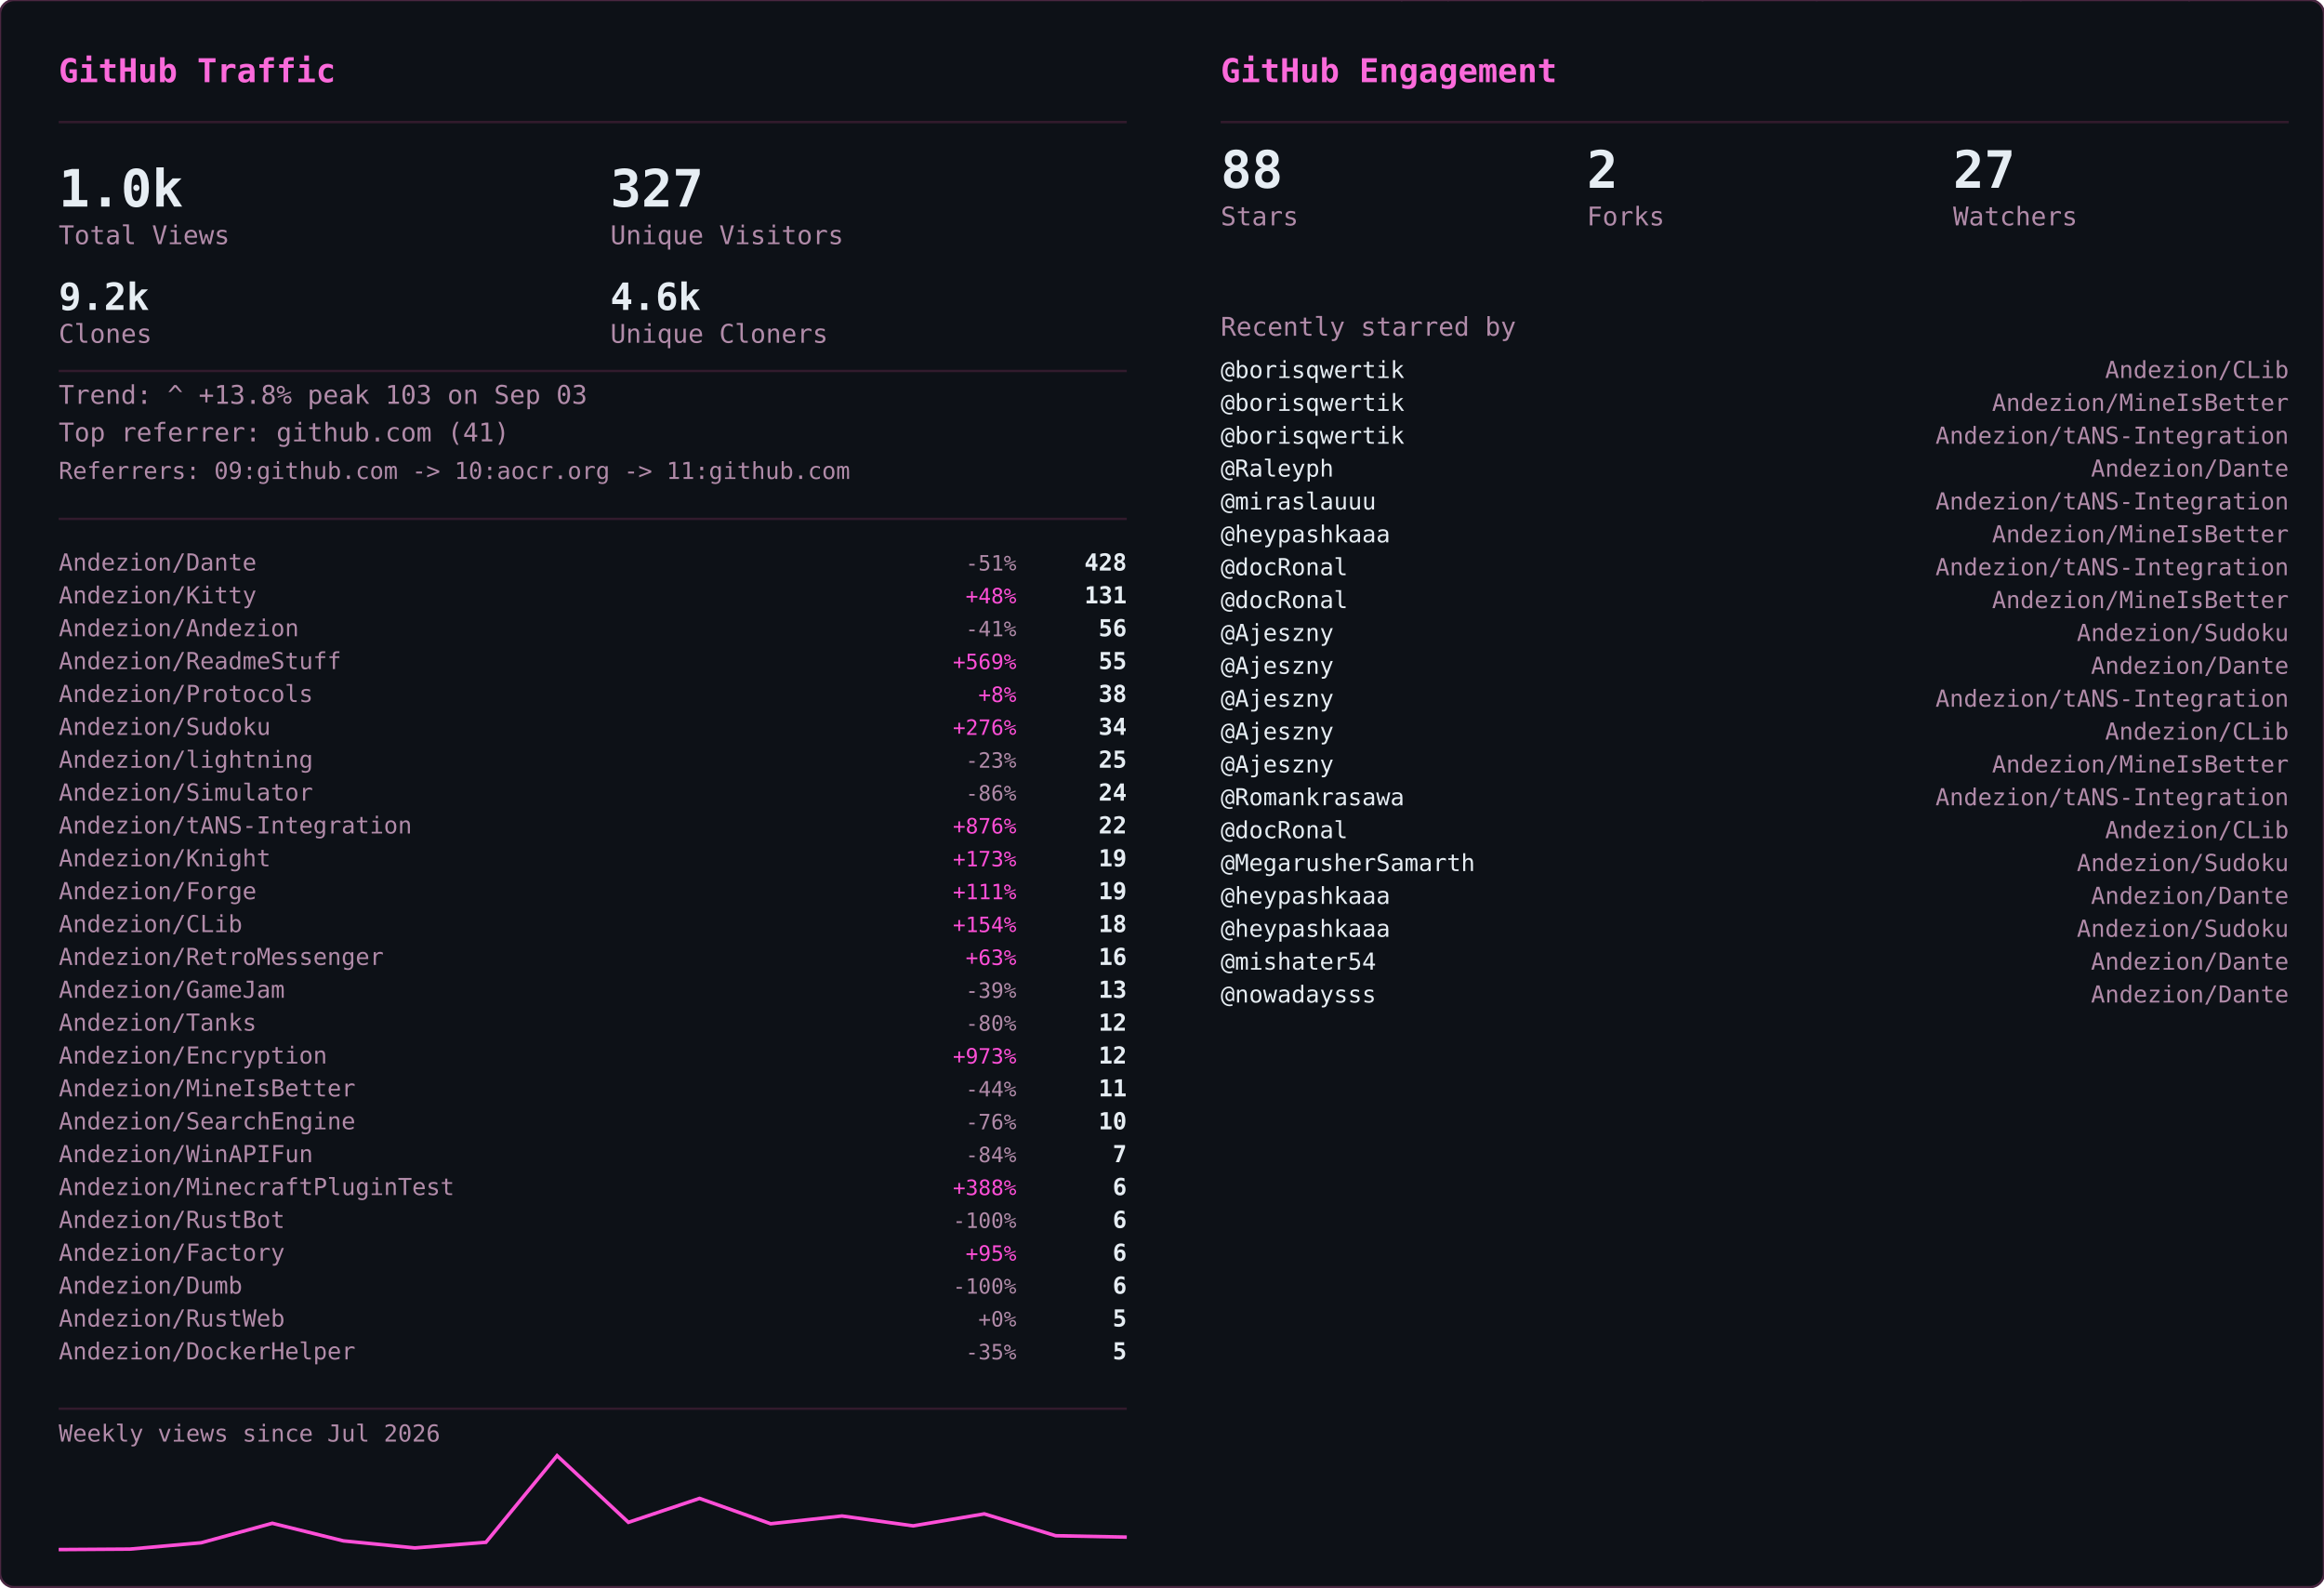
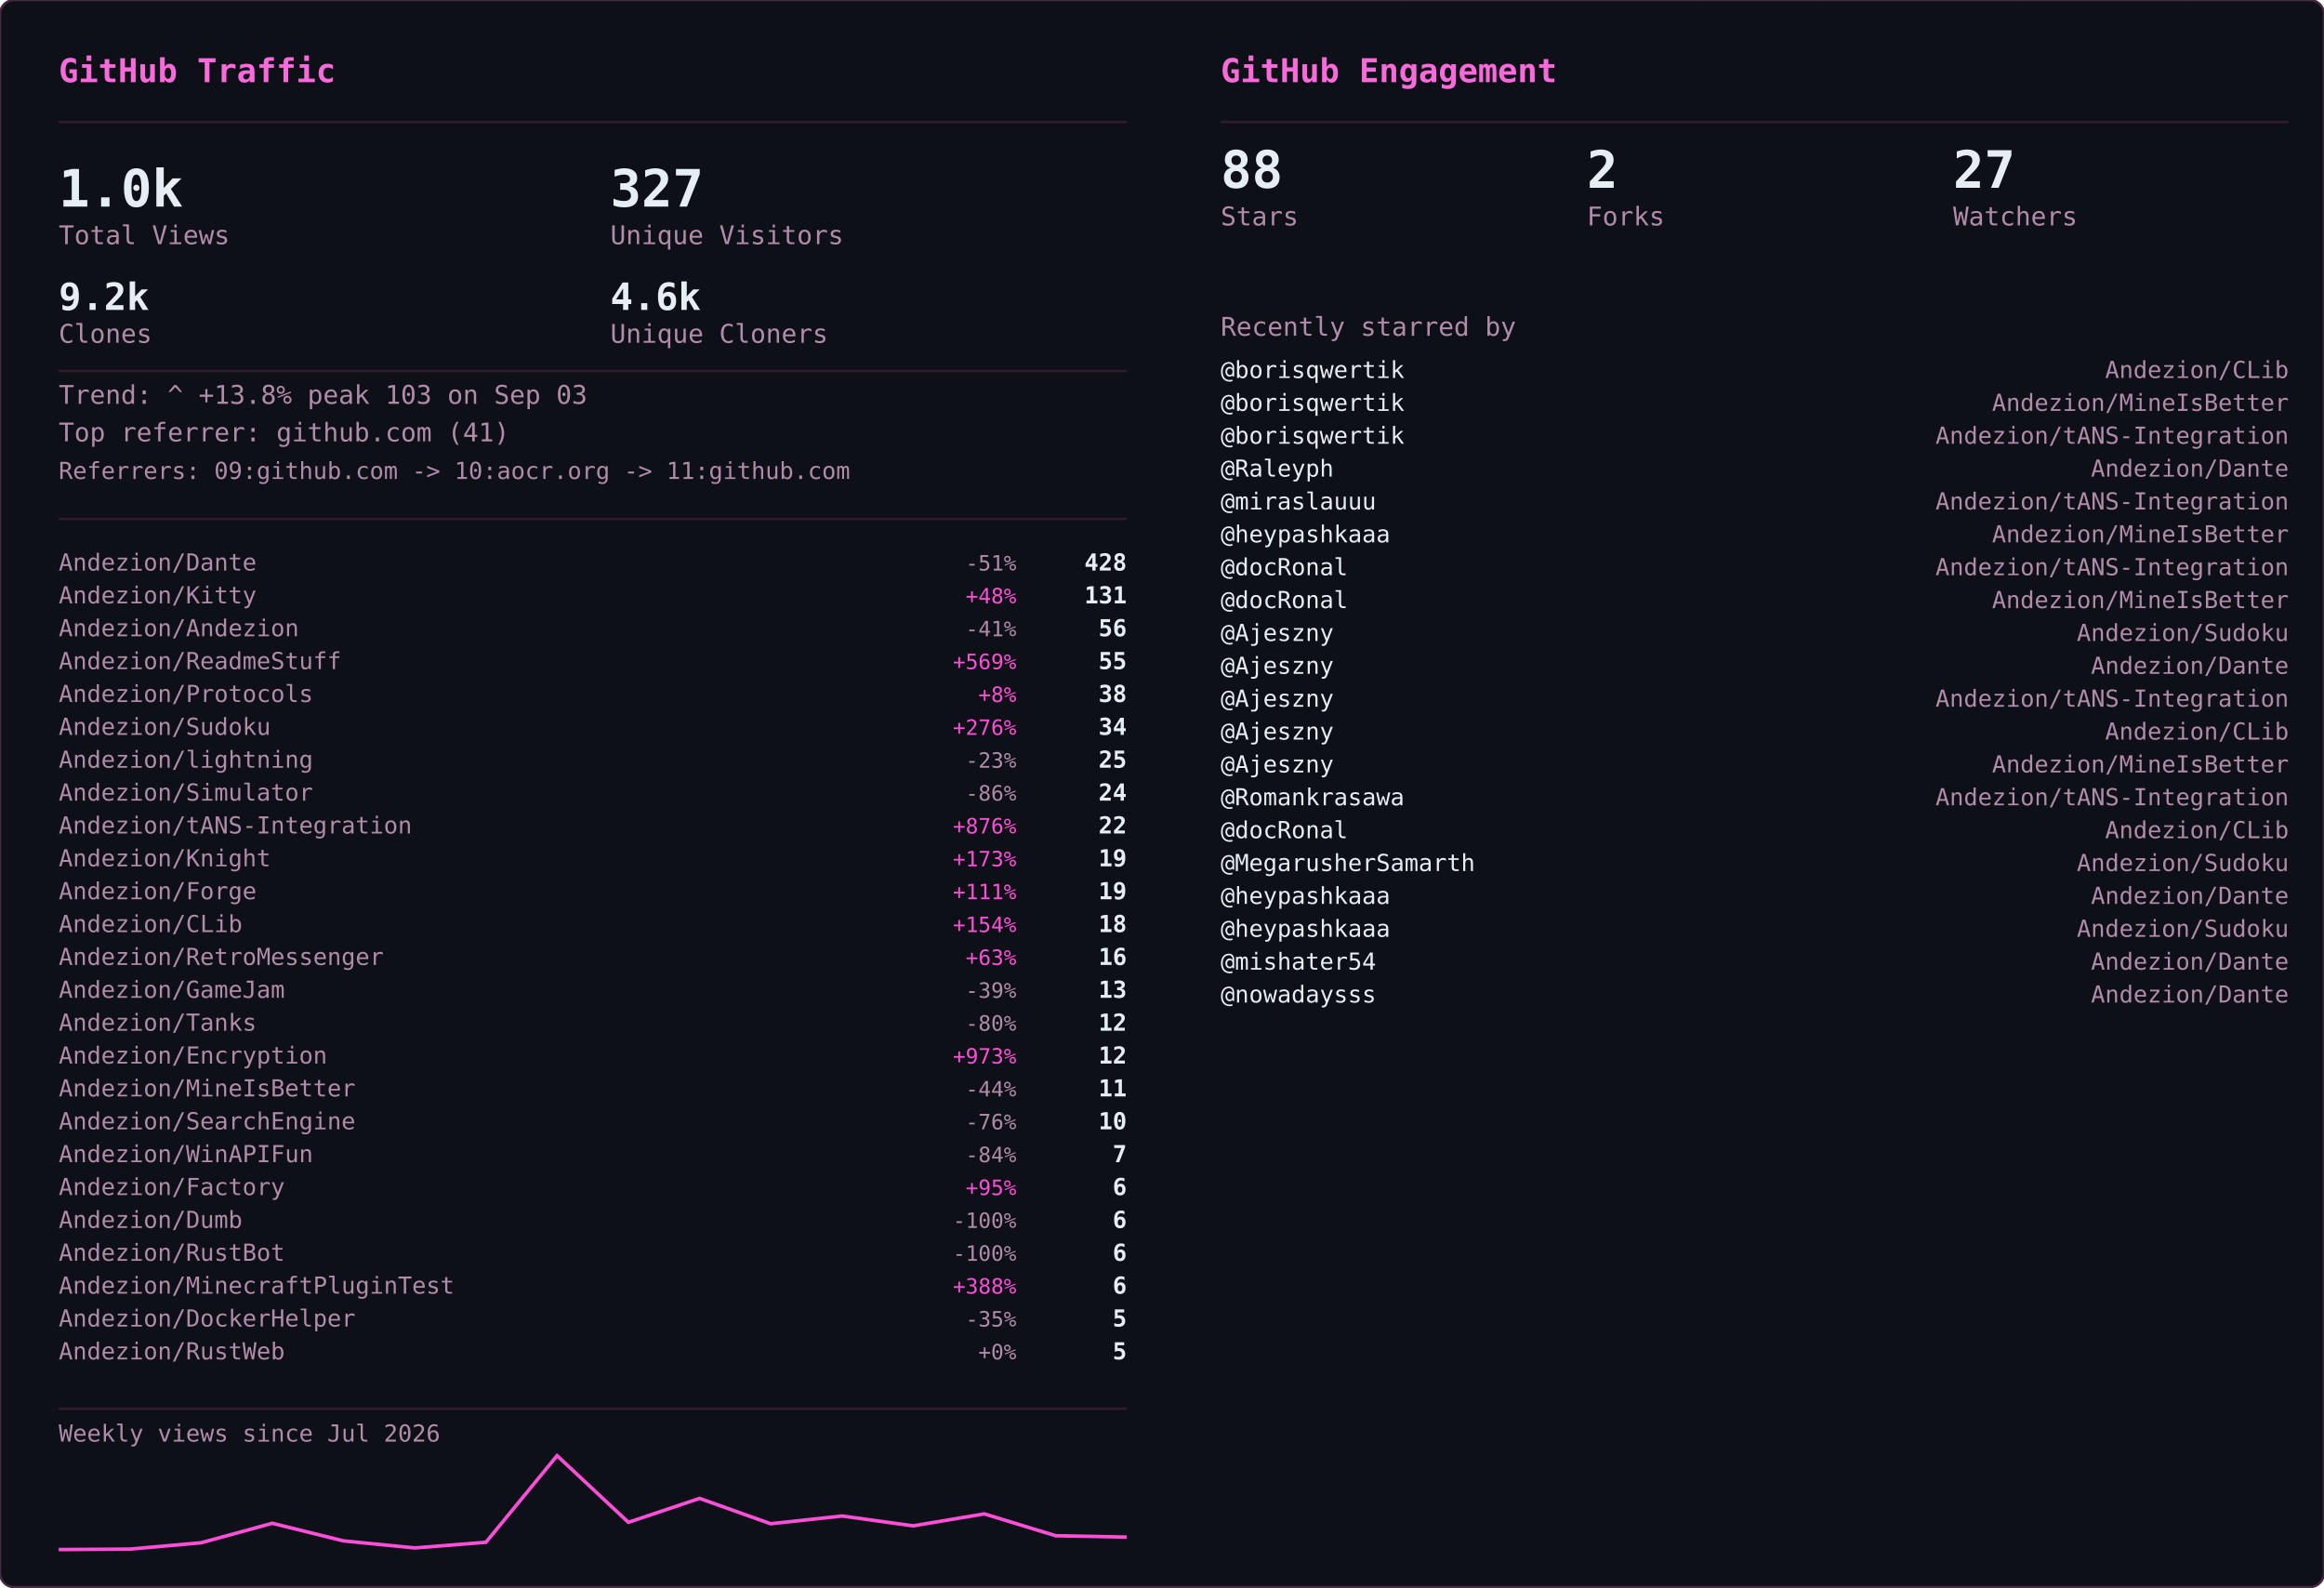
<svg xmlns="http://www.w3.org/2000/svg" width="990" height="676" viewBox="0 0 990 676">
  <defs>
    <clipPath id="row-clip">
      <rect width="990" height="676" rx="6" />
    </clipPath>
  </defs>
  <rect width="990" height="676" rx="6" fill="#0d1117" />
  <g clip-path="url(#row-clip)">
    <g transform="translate(0,0)">
      <g opacity="0.22" font-family="monospace" font-size="12">
        <style>@keyframes gvs3s0{from{transform:translateY(-46px)}to{transform:translateY(690px)}}@keyframes gvs4s0{from{transform:translateY(-60px)}to{transform:translateY(690px)}}@keyframes gvs5s0{from{transform:translateY(-74px)}to{transform:translateY(690px)}}@keyframes gvs6s0{from{transform:translateY(-88px)}to{transform:translateY(690px)}}</style>
        <g fill="#ff4fd8" style="animation:gvs3s0 1.67s linear -0.05s infinite">
          <text x="22">ｱ</text>
          <text x="22" y="-14" opacity=".75">ｸ</text>
          <text x="22" y="-28" opacity=".5">ｸ</text>
          <text x="22" y="-42" opacity=".25">ｶ</text>
        </g>
        <g fill="#ff4fd8" style="animation:gvs4s0 2.52s linear -2.19s infinite">
          <text x="261">3</text>
          <text x="261" y="-14" opacity=".8">ﾉ</text>
          <text x="261" y="-28" opacity=".6">7</text>
          <text x="261" y="-42" opacity=".4">7</text>
          <text x="261" y="-56" opacity=".2">ﾓ</text>
        </g>
        <g fill="#ff4fd8" style="animation:gvs6s0 2.64s linear -2.40s infinite">
          <text x="225">ｧ</text>
          <text x="225" y="-14" opacity=".86">ｪ</text>
          <text x="225" y="-28" opacity=".71">9</text>
          <text x="225" y="-42" opacity=".57">ｳ</text>
          <text x="225" y="-56" opacity=".43">ﾋ</text>
          <text x="225" y="-70" opacity=".29">2</text>
          <text x="225" y="-84" opacity=".14">7</text>
        </g>
        <g fill="#ff4fd8" style="animation:gvs6s0 2.68s linear -2.06s infinite">
          <text x="61">ﾄ</text>
          <text x="61" y="-14" opacity=".86">ﾖ</text>
          <text x="61" y="-28" opacity=".71">ﾈ</text>
          <text x="61" y="-42" opacity=".57">ﾈ</text>
          <text x="61" y="-56" opacity=".43">0</text>
          <text x="61" y="-70" opacity=".29">ﾚ</text>
          <text x="61" y="-84" opacity=".14">ｲ</text>
        </g>
        <g fill="#ff4fd8" style="animation:gvs6s0 1.89s linear -1.68s infinite">
          <text x="393">ﾋ</text>
          <text x="393" y="-14" opacity=".86">5</text>
          <text x="393" y="-28" opacity=".71">9</text>
          <text x="393" y="-42" opacity=".57">3</text>
          <text x="393" y="-56" opacity=".43">ﾄ</text>
          <text x="393" y="-70" opacity=".29">ﾀ</text>
          <text x="393" y="-84" opacity=".14">ﾄ</text>
        </g>
        <g fill="#ff4fd8" style="animation:gvs6s0 2.08s linear -1.87s infinite">
          <text x="88">0</text>
          <text x="88" y="-14" opacity=".86">ﾁ</text>
          <text x="88" y="-28" opacity=".71">ｭ</text>
          <text x="88" y="-42" opacity=".57">ﾊ</text>
          <text x="88" y="-56" opacity=".43">0</text>
          <text x="88" y="-70" opacity=".29">ｴ</text>
          <text x="88" y="-84" opacity=".14">6</text>
        </g>
        <g fill="#ff4fd8" style="animation:gvs6s0 1.51s linear -0.31s infinite">
          <text x="484">5</text>
          <text x="484" y="-14" opacity=".86">ｩ</text>
          <text x="484" y="-28" opacity=".71">ｭ</text>
          <text x="484" y="-42" opacity=".57">1</text>
          <text x="484" y="-56" opacity=".43">ｷ</text>
          <text x="484" y="-70" opacity=".29">ﾁ</text>
          <text x="484" y="-84" opacity=".14">ﾗ</text>
        </g>
        <g fill="#ff4fd8" style="animation:gvs6s0 2.04s linear -0.46s infinite">
          <text x="452">8</text>
          <text x="452" y="-14" opacity=".86">ｷ</text>
          <text x="452" y="-28" opacity=".71">ｻ</text>
          <text x="452" y="-42" opacity=".57">ｼ</text>
          <text x="452" y="-56" opacity=".43">ｿ</text>
          <text x="452" y="-70" opacity=".29">ｹ</text>
          <text x="452" y="-84" opacity=".14">ﾇ</text>
        </g>
        <g fill="#ff4fd8" style="animation:gvs3s0 2.42s linear -0.51s infinite">
          <text x="193">ﾋ</text>
          <text x="193" y="-14" opacity=".75">0</text>
          <text x="193" y="-28" opacity=".5">ﾈ</text>
          <text x="193" y="-42" opacity=".25">5</text>
        </g>
        <g fill="#ff4fd8" style="animation:gvs4s0 1.93s linear -1.90s infinite">
          <text x="368">ﾓ</text>
          <text x="368" y="-14" opacity=".8">ﾚ</text>
          <text x="368" y="-28" opacity=".6">ﾕ</text>
          <text x="368" y="-42" opacity=".4">ｮ</text>
          <text x="368" y="-56" opacity=".2">ﾖ</text>
        </g>
        <g fill="#ff4fd8" style="animation:gvs6s0 2.23s linear -1.17s infinite">
          <text x="307">ﾋ</text>
          <text x="307" y="-14" opacity=".86">ｾ</text>
          <text x="307" y="-28" opacity=".71">ﾇ</text>
          <text x="307" y="-42" opacity=".57">ﾊ</text>
          <text x="307" y="-56" opacity=".43">ﾙ</text>
          <text x="307" y="-70" opacity=".29">ｧ</text>
          <text x="307" y="-84" opacity=".14">ﾖ</text>
        </g>
        <g fill="#ff4fd8" style="animation:gvs4s0 2.78s linear -0.63s infinite">
          <text x="378">ﾚ</text>
          <text x="378" y="-14" opacity=".8">9</text>
          <text x="378" y="-28" opacity=".6">ﾕ</text>
          <text x="378" y="-42" opacity=".4">ｹ</text>
          <text x="378" y="-56" opacity=".2">ﾛ</text>
        </g>
        <g fill="#ff4fd8" style="animation:gvs6s0 1.82s linear -1.02s infinite">
          <text x="425">ｳ</text>
          <text x="425" y="-14" opacity=".86">ﾒ</text>
          <text x="425" y="-28" opacity=".71">ﾈ</text>
          <text x="425" y="-42" opacity=".57">ｹ</text>
          <text x="425" y="-56" opacity=".43">ﾃ</text>
          <text x="425" y="-70" opacity=".29">ﾀ</text>
          <text x="425" y="-84" opacity=".14">7</text>
        </g>
        <g fill="#ff4fd8" style="animation:gvs6s0 3.08s linear -0.54s infinite">
          <text x="474">ｾ</text>
          <text x="474" y="-14" opacity=".86">ｭ</text>
          <text x="474" y="-28" opacity=".71">ﾗ</text>
          <text x="474" y="-42" opacity=".57">ﾀ</text>
          <text x="474" y="-56" opacity=".43">ﾒ</text>
          <text x="474" y="-70" opacity=".29">ﾉ</text>
          <text x="474" y="-84" opacity=".14">ｲ</text>
        </g>
        <g fill="#ff4fd8" style="animation:gvs4s0 1.89s linear -1.79s infinite">
          <text x="67">ﾏ</text>
          <text x="67" y="-14" opacity=".8">ﾚ</text>
          <text x="67" y="-28" opacity=".6">ﾉ</text>
          <text x="67" y="-42" opacity=".4">ｿ</text>
          <text x="67" y="-56" opacity=".2">6</text>
        </g>
        <g fill="#ff4fd8" style="animation:gvs5s0 2.31s linear -1.20s infinite">
          <text x="412">ﾍ</text>
          <text x="412" y="-14" opacity=".83">ｭ</text>
          <text x="412" y="-28" opacity=".67">ﾌ</text>
          <text x="412" y="-42" opacity=".5">ｧ</text>
          <text x="412" y="-56" opacity=".33">ｭ</text>
          <text x="412" y="-70" opacity=".17">ﾚ</text>
        </g>
        <g fill="#ff4fd8" style="animation:gvs6s0 1.84s linear -0.95s infinite">
          <text x="208">ｾ</text>
          <text x="208" y="-14" opacity=".86">ﾄ</text>
          <text x="208" y="-28" opacity=".71">ﾘ</text>
          <text x="208" y="-42" opacity=".57">ﾔ</text>
          <text x="208" y="-56" opacity=".43">ﾘ</text>
          <text x="208" y="-70" opacity=".29">ｫ</text>
          <text x="208" y="-84" opacity=".14">ｶ</text>
        </g>
        <g fill="#ff4fd8" style="animation:gvs4s0 1.63s linear -0.51s infinite">
          <text x="413">ｵ</text>
          <text x="413" y="-14" opacity=".8">5</text>
          <text x="413" y="-28" opacity=".6">ﾁ</text>
          <text x="413" y="-42" opacity=".4">ﾈ</text>
          <text x="413" y="-56" opacity=".2">ﾗ</text>
        </g>
        <g fill="#ff4fd8" style="animation:gvs6s0 2.61s linear -1.01s infinite">
          <text x="422">ｽ</text>
          <text x="422" y="-14" opacity=".86">ｬ</text>
          <text x="422" y="-28" opacity=".71">ﾈ</text>
          <text x="422" y="-42" opacity=".57">ｮ</text>
          <text x="422" y="-56" opacity=".43">0</text>
          <text x="422" y="-70" opacity=".29">ﾊ</text>
          <text x="422" y="-84" opacity=".14">ﾀ</text>
        </g>
        <g fill="#ff4fd8" style="animation:gvs3s0 2.86s linear -1.17s infinite">
          <text x="137">ｴ</text>
          <text x="137" y="-14" opacity=".75">3</text>
          <text x="137" y="-28" opacity=".5">ﾒ</text>
          <text x="137" y="-42" opacity=".25">ｪ</text>
        </g>
        <g fill="#ff4fd8" style="animation:gvs3s0 2.04s linear -1.32s infinite">
          <text x="72">ﾑ</text>
          <text x="72" y="-14" opacity=".75">ﾉ</text>
          <text x="72" y="-28" opacity=".5">ｸ</text>
          <text x="72" y="-42" opacity=".25">ﾐ</text>
        </g>
        <g fill="#ff4fd8" style="animation:gvs6s0 2.07s linear -0.53s infinite">
          <text x="91">ｪ</text>
          <text x="91" y="-14" opacity=".86">ｳ</text>
          <text x="91" y="-28" opacity=".71">ｻ</text>
          <text x="91" y="-42" opacity=".57">ﾔ</text>
          <text x="91" y="-56" opacity=".43">5</text>
          <text x="91" y="-70" opacity=".29">ｳ</text>
          <text x="91" y="-84" opacity=".14">ﾂ</text>
        </g>
        <g fill="#ff4fd8" style="animation:gvs6s0 2.09s linear -1.30s infinite">
          <text x="102">1</text>
          <text x="102" y="-14" opacity=".86">ｸ</text>
          <text x="102" y="-28" opacity=".71">ﾂ</text>
          <text x="102" y="-42" opacity=".57">ｭ</text>
          <text x="102" y="-56" opacity=".43">3</text>
          <text x="102" y="-70" opacity=".29">ｫ</text>
          <text x="102" y="-84" opacity=".14">ﾑ</text>
        </g>
        <g fill="#ff4fd8" style="animation:gvs6s0 1.89s linear -1.38s infinite">
          <text x="162">ｵ</text>
          <text x="162" y="-14" opacity=".86">ｦ</text>
          <text x="162" y="-28" opacity=".71">ﾖ</text>
          <text x="162" y="-42" opacity=".57">ｴ</text>
          <text x="162" y="-56" opacity=".43">ﾓ</text>
          <text x="162" y="-70" opacity=".29">ｷ</text>
          <text x="162" y="-84" opacity=".14">ﾇ</text>
        </g>
        <g fill="#ff4fd8" style="animation:gvs3s0 2.35s linear -1.38s infinite">
          <text x="211">ｧ</text>
          <text x="211" y="-14" opacity=".75">ｿ</text>
          <text x="211" y="-28" opacity=".5">ﾈ</text>
          <text x="211" y="-42" opacity=".25">ﾒ</text>
        </g>
        <g fill="#ff4fd8" style="animation:gvs3s0 2.74s linear -0.53s infinite">
          <text x="241">ｽ</text>
          <text x="241" y="-14" opacity=".75">ﾄ</text>
          <text x="241" y="-28" opacity=".5">ｸ</text>
          <text x="241" y="-42" opacity=".25">7</text>
        </g>
        <g fill="#ff4fd8" style="animation:gvs4s0 1.82s linear -0.60s infinite">
          <text x="128">ﾍ</text>
          <text x="128" y="-14" opacity=".8">ﾌ</text>
          <text x="128" y="-28" opacity=".6">4</text>
          <text x="128" y="-42" opacity=".4">ｦ</text>
          <text x="128" y="-56" opacity=".2">8</text>
        </g>
        <g fill="#ff4fd8" style="animation:gvs4s0 2.28s linear -0.68s infinite">
          <text x="242">ﾛ</text>
          <text x="242" y="-14" opacity=".8">ﾗ</text>
          <text x="242" y="-28" opacity=".6">ｳ</text>
          <text x="242" y="-42" opacity=".4">ﾑ</text>
          <text x="242" y="-56" opacity=".2">ｭ</text>
        </g>
        <g fill="#ff4fd8" style="animation:gvs6s0 2.44s linear -0.28s infinite">
          <text x="34">ｵ</text>
          <text x="34" y="-14" opacity=".86">ﾀ</text>
          <text x="34" y="-28" opacity=".71">ﾓ</text>
          <text x="34" y="-42" opacity=".57">ｫ</text>
          <text x="34" y="-56" opacity=".43">ｻ</text>
          <text x="34" y="-70" opacity=".29">3</text>
          <text x="34" y="-84" opacity=".14">ｶ</text>
        </g>
        <g fill="#ff4fd8" style="animation:gvs5s0 2.19s linear -0.47s infinite">
          <text x="411">ﾖ</text>
          <text x="411" y="-14" opacity=".83">6</text>
          <text x="411" y="-28" opacity=".67">ﾘ</text>
          <text x="411" y="-42" opacity=".5">ｨ</text>
          <text x="411" y="-56" opacity=".33">ﾘ</text>
          <text x="411" y="-70" opacity=".17">ﾃ</text>
        </g>
        <g fill="#ff4fd8" style="animation:gvs5s0 2.71s linear -2.12s infinite">
          <text x="146">ｷ</text>
          <text x="146" y="-14" opacity=".83">ﾚ</text>
          <text x="146" y="-28" opacity=".67">ｳ</text>
          <text x="146" y="-42" opacity=".5">ｾ</text>
          <text x="146" y="-56" opacity=".33">ｺ</text>
          <text x="146" y="-70" opacity=".17">3</text>
        </g>
        <g fill="#ff4fd8" style="animation:gvs3s0 2.10s linear -0.05s infinite">
          <text x="248">ｼ</text>
          <text x="248" y="-14" opacity=".75">ﾗ</text>
          <text x="248" y="-28" opacity=".5">ﾌ</text>
          <text x="248" y="-42" opacity=".25">0</text>
        </g>
        <g fill="#ff4fd8" style="animation:gvs3s0 1.82s linear -0.87s infinite">
          <text x="64">ｺ</text>
          <text x="64" y="-14" opacity=".75">ｭ</text>
          <text x="64" y="-28" opacity=".5">ﾄ</text>
          <text x="64" y="-42" opacity=".25">ｨ</text>
        </g>
        <g fill="#ff4fd8" style="animation:gvs3s0 2.68s linear -2.11s infinite">
          <text x="189">ｵ</text>
          <text x="189" y="-14" opacity=".75">ｨ</text>
          <text x="189" y="-28" opacity=".5">ﾝ</text>
          <text x="189" y="-42" opacity=".25">1</text>
        </g>
        <g fill="#ff4fd8" style="animation:gvs6s0 3.14s linear -1.39s infinite">
          <text x="147">ﾘ</text>
          <text x="147" y="-14" opacity=".86">ﾘ</text>
          <text x="147" y="-28" opacity=".71">ﾊ</text>
          <text x="147" y="-42" opacity=".57">ﾎ</text>
          <text x="147" y="-56" opacity=".43">1</text>
          <text x="147" y="-70" opacity=".29">9</text>
          <text x="147" y="-84" opacity=".14">ﾕ</text>
        </g>
        <g fill="#ff4fd8" style="animation:gvs6s0 3.09s linear -1.76s infinite">
          <text x="54">4</text>
          <text x="54" y="-14" opacity=".86">ｲ</text>
          <text x="54" y="-28" opacity=".71">ｶ</text>
          <text x="54" y="-42" opacity=".57">ﾐ</text>
          <text x="54" y="-56" opacity=".43">ﾝ</text>
          <text x="54" y="-70" opacity=".29">ﾄ</text>
          <text x="54" y="-84" opacity=".14">ﾐ</text>
        </g>
        <g fill="#ff4fd8" style="animation:gvs4s0 2.45s linear -0.10s infinite">
          <text x="50">ﾓ</text>
          <text x="50" y="-14" opacity=".8">ｭ</text>
          <text x="50" y="-28" opacity=".6">ﾎ</text>
          <text x="50" y="-42" opacity=".4">5</text>
          <text x="50" y="-56" opacity=".2">ｽ</text>
        </g>
        <g fill="#ff4fd8" style="animation:gvs6s0 1.60s linear -1.47s infinite">
          <text x="118">ﾊ</text>
          <text x="118" y="-14" opacity=".86">ﾓ</text>
          <text x="118" y="-28" opacity=".71">ｨ</text>
          <text x="118" y="-42" opacity=".57">ﾘ</text>
          <text x="118" y="-56" opacity=".43">ﾛ</text>
          <text x="118" y="-70" opacity=".29">ｿ</text>
          <text x="118" y="-84" opacity=".14">ｯ</text>
        </g>
      </g>
    </g>
    <g transform="translate(495,0)">
      <g opacity="0.22" font-family="monospace" font-size="12">
        <style>@keyframes gge3s1{from{transform:translateY(-46px)}to{transform:translateY(690px)}}@keyframes gge4s1{from{transform:translateY(-60px)}to{transform:translateY(690px)}}@keyframes gge5s1{from{transform:translateY(-74px)}to{transform:translateY(690px)}}@keyframes gge6s1{from{transform:translateY(-88px)}to{transform:translateY(690px)}}</style>
        <g fill="#ff4fd8" style="animation:gge6s1 2.37s linear -2.22s infinite">
          <text x="226">ｮ</text>
          <text x="226" y="-14" opacity=".86">ﾙ</text>
          <text x="226" y="-28" opacity=".71">ｬ</text>
          <text x="226" y="-42" opacity=".57">ﾂ</text>
          <text x="226" y="-56" opacity=".43">1</text>
          <text x="226" y="-70" opacity=".29">ﾛ</text>
          <text x="226" y="-84" opacity=".14">ｴ</text>
        </g>
        <g fill="#ff4fd8" style="animation:gge3s1 1.53s linear -1.44s infinite">
          <text x="431">ｱ</text>
          <text x="431" y="-14" opacity=".75">ﾊ</text>
          <text x="431" y="-28" opacity=".5">ﾙ</text>
          <text x="431" y="-42" opacity=".25">ｻ</text>
        </g>
        <g fill="#ff4fd8" style="animation:gge6s1 1.87s linear -0.94s infinite">
          <text x="214">ｶ</text>
          <text x="214" y="-14" opacity=".86">ｻ</text>
          <text x="214" y="-28" opacity=".71">ｸ</text>
          <text x="214" y="-42" opacity=".57">ﾉ</text>
          <text x="214" y="-56" opacity=".43">ｧ</text>
          <text x="214" y="-70" opacity=".29">ﾗ</text>
          <text x="214" y="-84" opacity=".14">ﾌ</text>
        </g>
        <g fill="#ff4fd8" style="animation:gge3s1 2.58s linear -2.20s infinite">
          <text x="244">ﾔ</text>
          <text x="244" y="-14" opacity=".75">ﾙ</text>
          <text x="244" y="-28" opacity=".5">ﾋ</text>
          <text x="244" y="-42" opacity=".25">ｺ</text>
        </g>
        <g fill="#ff4fd8" style="animation:gge6s1 2.30s linear -1.80s infinite">
          <text x="436">ﾀ</text>
          <text x="436" y="-14" opacity=".86">ｹ</text>
          <text x="436" y="-28" opacity=".71">ｬ</text>
          <text x="436" y="-42" opacity=".57">ﾋ</text>
          <text x="436" y="-56" opacity=".43">ﾜ</text>
          <text x="436" y="-70" opacity=".29">ﾃ</text>
          <text x="436" y="-84" opacity=".14">ﾐ</text>
        </g>
        <g fill="#ff4fd8" style="animation:gge3s1 1.71s linear -0.95s infinite">
          <text x="162">ｺ</text>
          <text x="162" y="-14" opacity=".75">ｦ</text>
          <text x="162" y="-28" opacity=".5">ｾ</text>
          <text x="162" y="-42" opacity=".25">ｻ</text>
        </g>
        <g fill="#ff4fd8" style="animation:gge6s1 2.54s linear -0.07s infinite">
          <text x="363">ｬ</text>
          <text x="363" y="-14" opacity=".86">ﾒ</text>
          <text x="363" y="-28" opacity=".71">ｫ</text>
          <text x="363" y="-42" opacity=".57">4</text>
          <text x="363" y="-56" opacity=".43">ﾋ</text>
          <text x="363" y="-70" opacity=".29">ｩ</text>
          <text x="363" y="-84" opacity=".14">ｿ</text>
        </g>
        <g fill="#ff4fd8" style="animation:gge6s1 2.35s linear -1.14s infinite">
          <text x="366">ﾓ</text>
          <text x="366" y="-14" opacity=".86">ｾ</text>
          <text x="366" y="-28" opacity=".71">ｻ</text>
          <text x="366" y="-42" opacity=".57">ﾙ</text>
          <text x="366" y="-56" opacity=".43">ﾆ</text>
          <text x="366" y="-70" opacity=".29">ｪ</text>
          <text x="366" y="-84" opacity=".14">ﾘ</text>
        </g>
        <g fill="#ff4fd8" style="animation:gge3s1 1.68s linear -0.26s infinite">
          <text x="143">7</text>
          <text x="143" y="-14" opacity=".75">ﾁ</text>
          <text x="143" y="-28" opacity=".5">ﾚ</text>
          <text x="143" y="-42" opacity=".25">ｵ</text>
        </g>
        <g fill="#ff4fd8" style="animation:gge4s1 1.74s linear -0.68s infinite">
          <text x="126">5</text>
          <text x="126" y="-14" opacity=".8">ｫ</text>
          <text x="126" y="-28" opacity=".6">ﾙ</text>
          <text x="126" y="-42" opacity=".4">ﾝ</text>
          <text x="126" y="-56" opacity=".2">ﾕ</text>
        </g>
        <g fill="#ff4fd8" style="animation:gge4s1 3.18s linear -1.57s infinite">
          <text x="311">ﾅ</text>
          <text x="311" y="-14" opacity=".8">ｳ</text>
          <text x="311" y="-28" opacity=".6">ﾏ</text>
          <text x="311" y="-42" opacity=".4">ｿ</text>
          <text x="311" y="-56" opacity=".2">ｲ</text>
        </g>
        <g fill="#ff4fd8" style="animation:gge6s1 2.48s linear -1.93s infinite">
          <text x="169">8</text>
          <text x="169" y="-14" opacity=".86">6</text>
          <text x="169" y="-28" opacity=".71">ｽ</text>
          <text x="169" y="-42" opacity=".57">ｾ</text>
          <text x="169" y="-56" opacity=".43">ｪ</text>
          <text x="169" y="-70" opacity=".29">ｮ</text>
          <text x="169" y="-84" opacity=".14">ｷ</text>
        </g>
        <g fill="#ff4fd8" style="animation:gge6s1 2.63s linear -2.26s infinite">
          <text x="84">ﾂ</text>
          <text x="84" y="-14" opacity=".86">ﾃ</text>
          <text x="84" y="-28" opacity=".71">ｪ</text>
          <text x="84" y="-42" opacity=".57">ﾜ</text>
          <text x="84" y="-56" opacity=".43">ｩ</text>
          <text x="84" y="-70" opacity=".29">ﾀ</text>
          <text x="84" y="-84" opacity=".14">ｫ</text>
        </g>
        <g fill="#ff4fd8" style="animation:gge4s1 1.83s linear -0.65s infinite">
          <text x="43">ｦ</text>
          <text x="43" y="-14" opacity=".8">ｼ</text>
          <text x="43" y="-28" opacity=".6">ﾕ</text>
          <text x="43" y="-42" opacity=".4">ｱ</text>
          <text x="43" y="-56" opacity=".2">ｼ</text>
        </g>
        <g fill="#ff4fd8" style="animation:gge6s1 1.98s linear -0.89s infinite">
          <text x="144">ﾂ</text>
          <text x="144" y="-14" opacity=".86">ﾀ</text>
          <text x="144" y="-28" opacity=".71">ｿ</text>
          <text x="144" y="-42" opacity=".57">ﾂ</text>
          <text x="144" y="-56" opacity=".43">ﾜ</text>
          <text x="144" y="-70" opacity=".29">ﾄ</text>
          <text x="144" y="-84" opacity=".14">ﾕ</text>
        </g>
        <g fill="#ff4fd8" style="animation:gge3s1 1.98s linear -1.52s infinite">
          <text x="80">ﾂ</text>
          <text x="80" y="-14" opacity=".75">6</text>
          <text x="80" y="-28" opacity=".5">ｫ</text>
          <text x="80" y="-42" opacity=".25">ｼ</text>
        </g>
        <g fill="#ff4fd8" style="animation:gge6s1 2.36s linear -1.86s infinite">
          <text x="391">1</text>
          <text x="391" y="-14" opacity=".86">ｹ</text>
          <text x="391" y="-28" opacity=".71">ｭ</text>
          <text x="391" y="-42" opacity=".57">6</text>
          <text x="391" y="-56" opacity=".43">ｨ</text>
          <text x="391" y="-70" opacity=".29">ﾐ</text>
          <text x="391" y="-84" opacity=".14">ﾗ</text>
        </g>
        <g fill="#ff4fd8" style="animation:gge5s1 2.61s linear -0.09s infinite">
          <text x="371">ﾝ</text>
          <text x="371" y="-14" opacity=".83">ﾝ</text>
          <text x="371" y="-28" opacity=".67">ﾂ</text>
          <text x="371" y="-42" opacity=".5">ﾗ</text>
          <text x="371" y="-56" opacity=".33">ﾁ</text>
          <text x="371" y="-70" opacity=".17">ﾇ</text>
        </g>
        <g fill="#ff4fd8" style="animation:gge6s1 2.77s linear -2.38s infinite">
          <text x="302">5</text>
          <text x="302" y="-14" opacity=".86">ﾙ</text>
          <text x="302" y="-28" opacity=".71">ﾕ</text>
          <text x="302" y="-42" opacity=".57">7</text>
          <text x="302" y="-56" opacity=".43">0</text>
          <text x="302" y="-70" opacity=".29">ﾙ</text>
          <text x="302" y="-84" opacity=".14">ﾗ</text>
        </g>
        <g fill="#ff4fd8" style="animation:gge5s1 2.40s linear -0.89s infinite">
          <text x="119">ｬ</text>
          <text x="119" y="-14" opacity=".83">ﾑ</text>
          <text x="119" y="-28" opacity=".67">ﾈ</text>
          <text x="119" y="-42" opacity=".5">ｴ</text>
          <text x="119" y="-56" opacity=".33">ﾀ</text>
          <text x="119" y="-70" opacity=".17">ﾓ</text>
        </g>
        <g fill="#ff4fd8" style="animation:gge5s1 1.94s linear -1.49s infinite">
          <text x="303">9</text>
          <text x="303" y="-14" opacity=".83">ｫ</text>
          <text x="303" y="-28" opacity=".67">ﾃ</text>
          <text x="303" y="-42" opacity=".5">1</text>
          <text x="303" y="-56" opacity=".33">ｷ</text>
          <text x="303" y="-70" opacity=".17">ﾂ</text>
        </g>
        <g fill="#ff4fd8" style="animation:gge5s1 2.06s linear -1.28s infinite">
          <text x="118">ﾌ</text>
          <text x="118" y="-14" opacity=".83">2</text>
          <text x="118" y="-28" opacity=".67">ﾗ</text>
          <text x="118" y="-42" opacity=".5">ﾆ</text>
          <text x="118" y="-56" opacity=".33">ｺ</text>
          <text x="118" y="-70" opacity=".17">ﾍ</text>
        </g>
        <g fill="#ff4fd8" style="animation:gge4s1 1.94s linear -1.88s infinite">
          <text x="338">9</text>
          <text x="338" y="-14" opacity=".8">ﾘ</text>
          <text x="338" y="-28" opacity=".6">ｳ</text>
          <text x="338" y="-42" opacity=".4">ｼ</text>
          <text x="338" y="-56" opacity=".2">ﾇ</text>
        </g>
        <g fill="#ff4fd8" style="animation:gge4s1 2.81s linear -0.42s infinite">
          <text x="100">ｯ</text>
          <text x="100" y="-14" opacity=".8">ﾇ</text>
          <text x="100" y="-28" opacity=".6">9</text>
          <text x="100" y="-42" opacity=".4">ﾙ</text>
          <text x="100" y="-56" opacity=".2">4</text>
        </g>
        <g fill="#ff4fd8" style="animation:gge3s1 1.76s linear -1.52s infinite">
          <text x="36">ﾘ</text>
          <text x="36" y="-14" opacity=".75">ﾈ</text>
          <text x="36" y="-28" opacity=".5">ﾉ</text>
          <text x="36" y="-42" opacity=".25">ｵ</text>
        </g>
        <g fill="#ff4fd8" style="animation:gge4s1 3.20s linear -3.16s infinite">
          <text x="32">ﾃ</text>
          <text x="32" y="-14" opacity=".8">ｩ</text>
          <text x="32" y="-28" opacity=".6">ｬ</text>
          <text x="32" y="-42" opacity=".4">ｲ</text>
          <text x="32" y="-56" opacity=".2">ﾂ</text>
        </g>
        <g fill="#ff4fd8" style="animation:gge6s1 2.29s linear -1.83s infinite">
          <text x="316">ﾘ</text>
          <text x="316" y="-14" opacity=".86">8</text>
          <text x="316" y="-28" opacity=".71">ｷ</text>
          <text x="316" y="-42" opacity=".57">ﾄ</text>
          <text x="316" y="-56" opacity=".43">ﾗ</text>
          <text x="316" y="-70" opacity=".29">ﾘ</text>
          <text x="316" y="-84" opacity=".14">ﾘ</text>
        </g>
        <g fill="#ff4fd8" style="animation:gge4s1 3.17s linear -0.35s infinite">
          <text x="332">ｳ</text>
          <text x="332" y="-14" opacity=".8">ｼ</text>
          <text x="332" y="-28" opacity=".6">ﾓ</text>
          <text x="332" y="-42" opacity=".4">1</text>
          <text x="332" y="-56" opacity=".2">ｵ</text>
        </g>
        <g fill="#ff4fd8" style="animation:gge3s1 1.58s linear -0.99s infinite">
          <text x="169">ﾛ</text>
          <text x="169" y="-14" opacity=".75">ﾚ</text>
          <text x="169" y="-28" opacity=".5">ﾋ</text>
          <text x="169" y="-42" opacity=".25">ﾄ</text>
        </g>
        <g fill="#ff4fd8" style="animation:gge3s1 2.36s linear -2.06s infinite">
          <text x="67">0</text>
          <text x="67" y="-14" opacity=".75">8</text>
          <text x="67" y="-28" opacity=".5">ﾎ</text>
          <text x="67" y="-42" opacity=".25">ｦ</text>
        </g>
        <g fill="#ff4fd8" style="animation:gge4s1 2.07s linear -0.15s infinite">
          <text x="436">ﾐ</text>
          <text x="436" y="-14" opacity=".8">ｳ</text>
          <text x="436" y="-28" opacity=".6">ﾉ</text>
          <text x="436" y="-42" opacity=".4">ﾓ</text>
          <text x="436" y="-56" opacity=".2">ﾓ</text>
        </g>
        <g fill="#ff4fd8" style="animation:gge4s1 2.01s linear -0.72s infinite">
          <text x="308">ﾊ</text>
          <text x="308" y="-14" opacity=".8">ｺ</text>
          <text x="308" y="-28" opacity=".6">ﾖ</text>
          <text x="308" y="-42" opacity=".4">7</text>
          <text x="308" y="-56" opacity=".2">1</text>
        </g>
        <g fill="#ff4fd8" style="animation:gge3s1 2.30s linear -0.02s infinite">
          <text x="100">ﾌ</text>
          <text x="100" y="-14" opacity=".75">ﾌ</text>
          <text x="100" y="-28" opacity=".5">ｧ</text>
          <text x="100" y="-42" opacity=".25">ﾒ</text>
        </g>
        <g fill="#ff4fd8" style="animation:gge3s1 1.67s linear -0.84s infinite">
          <text x="152">ﾓ</text>
          <text x="152" y="-14" opacity=".75">ｼ</text>
          <text x="152" y="-28" opacity=".5">ﾄ</text>
          <text x="152" y="-42" opacity=".25">ｦ</text>
        </g>
        <g fill="#ff4fd8" style="animation:gge4s1 1.75s linear -1.44s infinite">
          <text x="276">ｬ</text>
          <text x="276" y="-14" opacity=".8">ｴ</text>
          <text x="276" y="-28" opacity=".6">ﾋ</text>
          <text x="276" y="-42" opacity=".4">ﾁ</text>
          <text x="276" y="-56" opacity=".2">8</text>
        </g>
        <g fill="#ff4fd8" style="animation:gge4s1 3.12s linear -2.98s infinite">
          <text x="95">ｼ</text>
          <text x="95" y="-14" opacity=".8">ﾕ</text>
          <text x="95" y="-28" opacity=".6">ｦ</text>
          <text x="95" y="-42" opacity=".4">ﾙ</text>
          <text x="95" y="-56" opacity=".2">ﾗ</text>
        </g>
        <g fill="#ff4fd8" style="animation:gge6s1 1.53s linear -0.05s infinite">
          <text x="465">ﾚ</text>
          <text x="465" y="-14" opacity=".86">ﾂ</text>
          <text x="465" y="-28" opacity=".71">ｪ</text>
          <text x="465" y="-42" opacity=".57">ﾅ</text>
          <text x="465" y="-56" opacity=".43">ｻ</text>
          <text x="465" y="-70" opacity=".29">ﾑ</text>
          <text x="465" y="-84" opacity=".14">ﾈ</text>
        </g>
        <g fill="#ff4fd8" style="animation:gge6s1 3.09s linear -2.69s infinite">
          <text x="179">ﾜ</text>
          <text x="179" y="-14" opacity=".86">ﾈ</text>
          <text x="179" y="-28" opacity=".71">ﾉ</text>
          <text x="179" y="-42" opacity=".57">ｮ</text>
          <text x="179" y="-56" opacity=".43">ﾈ</text>
          <text x="179" y="-70" opacity=".29">ｷ</text>
          <text x="179" y="-84" opacity=".14">ｷ</text>
        </g>
      </g>
    </g>
  </g>
  <rect width="990" height="676" rx="6" fill="none" stroke="#492741" stroke-width="1" />
  <g transform="translate(0,0)">
    <text x="25" y="35" font-family="monospace" font-size="14" font-weight="600" fill="#fb6adb">GitHub Traffic</text>
    <line x1="25" y1="52" x2="480" y2="52" stroke="#321b2d" stroke-width="1" />
    <text x="25" y="88" font-family="monospace" font-size="22" font-weight="700" fill="#e6edf3">1.0k</text>
    <text x="25" y="104" font-family="monospace" font-size="11" fill="#b18ba9">Total Views</text>
    <text x="260" y="88" font-family="monospace" font-size="22" font-weight="700" fill="#e6edf3">327</text>
    <text x="260" y="104" font-family="monospace" font-size="11" fill="#b18ba9">Unique Visitors</text>
    <text x="25" y="132" font-family="monospace" font-size="16" font-weight="700" fill="#e6edf3">9.2k</text>
    <text x="25" y="146" font-family="monospace" font-size="11" fill="#b18ba9">Clones</text>
    <text x="260" y="132" font-family="monospace" font-size="16" font-weight="700" fill="#e6edf3">4.6k</text>
    <text x="260" y="146" font-family="monospace" font-size="11" fill="#b18ba9">Unique Cloners</text>
    <line x1="25" y1="158" x2="480" y2="158" stroke="#321b2d" stroke-width="1" />
    <text x="25" y="172" font-family="monospace" font-size="11" fill="#b18ba9">Trend: ^ +13.8%  peak 103 on Sep 03</text>
    <text x="25" y="188" font-family="monospace" font-size="11" fill="#b18ba9">Top referrer: github.com (41)</text>
    <text x="25" y="204" font-family="monospace" font-size="10" fill="#b18ba9">Referrers: 09:github.com -&gt; 10:aocr.org -&gt; 11:github.com</text>
    <line x1="25" y1="221" x2="480" y2="221" stroke="#321b2d" stroke-width="1" />
    <text x="25" y="243" font-family="monospace" font-size="10" fill="#b18ba9">Andezion/Dante</text>
    <text x="433" y="243" font-family="monospace" font-size="9" fill="#b18ba9" text-anchor="end">-51%</text>
    <text x="480" y="243" font-family="monospace" font-size="10" font-weight="600" fill="#e6edf3" text-anchor="end">428</text>
    <text x="25" y="257" font-family="monospace" font-size="10" fill="#b18ba9">Andezion/Kitty</text>
    <text x="433" y="257" font-family="monospace" font-size="9" fill="#ff4fd8" text-anchor="end">+48%</text>
    <text x="480" y="257" font-family="monospace" font-size="10" font-weight="600" fill="#e6edf3" text-anchor="end">131</text>
    <text x="25" y="271" font-family="monospace" font-size="10" fill="#b18ba9">Andezion/Andezion</text>
    <text x="433" y="271" font-family="monospace" font-size="9" fill="#b18ba9" text-anchor="end">-41%</text>
    <text x="480" y="271" font-family="monospace" font-size="10" font-weight="600" fill="#e6edf3" text-anchor="end">56</text>
    <text x="25" y="285" font-family="monospace" font-size="10" fill="#b18ba9">Andezion/ReadmeStuff</text>
    <text x="433" y="285" font-family="monospace" font-size="9" fill="#ff4fd8" text-anchor="end">+569%</text>
    <text x="480" y="285" font-family="monospace" font-size="10" font-weight="600" fill="#e6edf3" text-anchor="end">55</text>
    <text x="25" y="299" font-family="monospace" font-size="10" fill="#b18ba9">Andezion/Protocols</text>
    <text x="433" y="299" font-family="monospace" font-size="9" fill="#ff4fd8" text-anchor="end">+8%</text>
    <text x="480" y="299" font-family="monospace" font-size="10" font-weight="600" fill="#e6edf3" text-anchor="end">38</text>
    <text x="25" y="313" font-family="monospace" font-size="10" fill="#b18ba9">Andezion/Sudoku</text>
    <text x="433" y="313" font-family="monospace" font-size="9" fill="#ff4fd8" text-anchor="end">+276%</text>
    <text x="480" y="313" font-family="monospace" font-size="10" font-weight="600" fill="#e6edf3" text-anchor="end">34</text>
    <text x="25" y="327" font-family="monospace" font-size="10" fill="#b18ba9">Andezion/lightning</text>
    <text x="433" y="327" font-family="monospace" font-size="9" fill="#b18ba9" text-anchor="end">-23%</text>
    <text x="480" y="327" font-family="monospace" font-size="10" font-weight="600" fill="#e6edf3" text-anchor="end">25</text>
    <text x="25" y="341" font-family="monospace" font-size="10" fill="#b18ba9">Andezion/Simulator</text>
    <text x="433" y="341" font-family="monospace" font-size="9" fill="#b18ba9" text-anchor="end">-86%</text>
    <text x="480" y="341" font-family="monospace" font-size="10" font-weight="600" fill="#e6edf3" text-anchor="end">24</text>
    <text x="25" y="355" font-family="monospace" font-size="10" fill="#b18ba9">Andezion/tANS-Integration</text>
    <text x="433" y="355" font-family="monospace" font-size="9" fill="#ff4fd8" text-anchor="end">+876%</text>
    <text x="480" y="355" font-family="monospace" font-size="10" font-weight="600" fill="#e6edf3" text-anchor="end">22</text>
    <text x="25" y="369" font-family="monospace" font-size="10" fill="#b18ba9">Andezion/Knight</text>
    <text x="433" y="369" font-family="monospace" font-size="9" fill="#ff4fd8" text-anchor="end">+173%</text>
    <text x="480" y="369" font-family="monospace" font-size="10" font-weight="600" fill="#e6edf3" text-anchor="end">19</text>
    <text x="25" y="383" font-family="monospace" font-size="10" fill="#b18ba9">Andezion/Forge</text>
    <text x="433" y="383" font-family="monospace" font-size="9" fill="#ff4fd8" text-anchor="end">+111%</text>
    <text x="480" y="383" font-family="monospace" font-size="10" font-weight="600" fill="#e6edf3" text-anchor="end">19</text>
    <text x="25" y="397" font-family="monospace" font-size="10" fill="#b18ba9">Andezion/CLib</text>
    <text x="433" y="397" font-family="monospace" font-size="9" fill="#ff4fd8" text-anchor="end">+154%</text>
    <text x="480" y="397" font-family="monospace" font-size="10" font-weight="600" fill="#e6edf3" text-anchor="end">18</text>
    <text x="25" y="411" font-family="monospace" font-size="10" fill="#b18ba9">Andezion/RetroMessenger</text>
    <text x="433" y="411" font-family="monospace" font-size="9" fill="#ff4fd8" text-anchor="end">+63%</text>
    <text x="480" y="411" font-family="monospace" font-size="10" font-weight="600" fill="#e6edf3" text-anchor="end">16</text>
    <text x="25" y="425" font-family="monospace" font-size="10" fill="#b18ba9">Andezion/GameJam</text>
    <text x="433" y="425" font-family="monospace" font-size="9" fill="#b18ba9" text-anchor="end">-39%</text>
    <text x="480" y="425" font-family="monospace" font-size="10" font-weight="600" fill="#e6edf3" text-anchor="end">13</text>
    <text x="25" y="439" font-family="monospace" font-size="10" fill="#b18ba9">Andezion/Tanks</text>
    <text x="433" y="439" font-family="monospace" font-size="9" fill="#b18ba9" text-anchor="end">-80%</text>
    <text x="480" y="439" font-family="monospace" font-size="10" font-weight="600" fill="#e6edf3" text-anchor="end">12</text>
    <text x="25" y="453" font-family="monospace" font-size="10" fill="#b18ba9">Andezion/Encryption</text>
    <text x="433" y="453" font-family="monospace" font-size="9" fill="#ff4fd8" text-anchor="end">+973%</text>
    <text x="480" y="453" font-family="monospace" font-size="10" font-weight="600" fill="#e6edf3" text-anchor="end">12</text>
    <text x="25" y="467" font-family="monospace" font-size="10" fill="#b18ba9">Andezion/MineIsBetter</text>
    <text x="433" y="467" font-family="monospace" font-size="9" fill="#b18ba9" text-anchor="end">-44%</text>
    <text x="480" y="467" font-family="monospace" font-size="10" font-weight="600" fill="#e6edf3" text-anchor="end">11</text>
    <text x="25" y="481" font-family="monospace" font-size="10" fill="#b18ba9">Andezion/SearchEngine</text>
    <text x="433" y="481" font-family="monospace" font-size="9" fill="#b18ba9" text-anchor="end">-76%</text>
    <text x="480" y="481" font-family="monospace" font-size="10" font-weight="600" fill="#e6edf3" text-anchor="end">10</text>
    <text x="25" y="495" font-family="monospace" font-size="10" fill="#b18ba9">Andezion/WinAPIFun</text>
    <text x="433" y="495" font-family="monospace" font-size="9" fill="#b18ba9" text-anchor="end">-84%</text>
    <text x="480" y="495" font-family="monospace" font-size="10" font-weight="600" fill="#e6edf3" text-anchor="end">7</text>
-     <text x="25" y="509" font-family="monospace" font-size="10" fill="#b18ba9">Andezion/MinecraftPluginTest</text>
-     <text x="433" y="509" font-family="monospace" font-size="9" fill="#ff4fd8" text-anchor="end">+388%</text>
+     <text x="25" y="509" font-family="monospace" font-size="10" fill="#b18ba9">Andezion/Factory</text>
+     <text x="433" y="509" font-family="monospace" font-size="9" fill="#ff4fd8" text-anchor="end">+95%</text>
    <text x="480" y="509" font-family="monospace" font-size="10" font-weight="600" fill="#e6edf3" text-anchor="end">6</text>
-     <text x="25" y="523" font-family="monospace" font-size="10" fill="#b18ba9">Andezion/RustBot</text>
+     <text x="25" y="523" font-family="monospace" font-size="10" fill="#b18ba9">Andezion/Dumb</text>
    <text x="433" y="523" font-family="monospace" font-size="9" fill="#b18ba9" text-anchor="end">-100%</text>
    <text x="480" y="523" font-family="monospace" font-size="10" font-weight="600" fill="#e6edf3" text-anchor="end">6</text>
-     <text x="25" y="537" font-family="monospace" font-size="10" fill="#b18ba9">Andezion/Factory</text>
-     <text x="433" y="537" font-family="monospace" font-size="9" fill="#ff4fd8" text-anchor="end">+95%</text>
+     <text x="25" y="537" font-family="monospace" font-size="10" fill="#b18ba9">Andezion/RustBot</text>
+     <text x="433" y="537" font-family="monospace" font-size="9" fill="#b18ba9" text-anchor="end">-100%</text>
    <text x="480" y="537" font-family="monospace" font-size="10" font-weight="600" fill="#e6edf3" text-anchor="end">6</text>
-     <text x="25" y="551" font-family="monospace" font-size="10" fill="#b18ba9">Andezion/Dumb</text>
-     <text x="433" y="551" font-family="monospace" font-size="9" fill="#b18ba9" text-anchor="end">-100%</text>
+     <text x="25" y="551" font-family="monospace" font-size="10" fill="#b18ba9">Andezion/MinecraftPluginTest</text>
+     <text x="433" y="551" font-family="monospace" font-size="9" fill="#ff4fd8" text-anchor="end">+388%</text>
    <text x="480" y="551" font-family="monospace" font-size="10" font-weight="600" fill="#e6edf3" text-anchor="end">6</text>
-     <text x="25" y="565" font-family="monospace" font-size="10" fill="#b18ba9">Andezion/RustWeb</text>
-     <text x="433" y="565" font-family="monospace" font-size="9" fill="#b18ba9" text-anchor="end">+0%</text>
+     <text x="25" y="565" font-family="monospace" font-size="10" fill="#b18ba9">Andezion/DockerHelper</text>
+     <text x="433" y="565" font-family="monospace" font-size="9" fill="#b18ba9" text-anchor="end">-35%</text>
    <text x="480" y="565" font-family="monospace" font-size="10" font-weight="600" fill="#e6edf3" text-anchor="end">5</text>
-     <text x="25" y="579" font-family="monospace" font-size="10" fill="#b18ba9">Andezion/DockerHelper</text>
-     <text x="433" y="579" font-family="monospace" font-size="9" fill="#b18ba9" text-anchor="end">-35%</text>
+     <text x="25" y="579" font-family="monospace" font-size="10" fill="#b18ba9">Andezion/RustWeb</text>
+     <text x="433" y="579" font-family="monospace" font-size="9" fill="#b18ba9" text-anchor="end">+0%</text>
    <text x="480" y="579" font-family="monospace" font-size="10" font-weight="600" fill="#e6edf3" text-anchor="end">5</text>
    <line x1="25" y1="600" x2="480" y2="600" stroke="#321b2d" stroke-width="1" />
    <text x="25" y="614" font-family="monospace" font-size="10" fill="#b18ba9">Weekly views since Jul 2026</text>
    <polyline points="25.0,660.0 55.3,659.8 85.7,657.1 116.0,648.8 146.3,656.3 176.7,659.3 207.0,656.9 237.3,620.0 267.7,648.4 298.0,638.2 328.3,649.0 358.7,645.7 389.0,649.9 419.3,644.8 449.7,654.1 480.0,654.7" fill="none" stroke="#ff4fd8" stroke-width="1.5" />
  </g>
  <g transform="translate(495,0)">
    <text x="25" y="35" font-family="monospace" font-size="14" font-weight="600" fill="#fb6adb">GitHub Engagement</text>
    <line x1="25" y1="52" x2="480" y2="52" stroke="#321b2d" stroke-width="1" />
    <text x="25" y="80" font-family="monospace" font-size="22" font-weight="700" fill="#e6edf3">88</text>
    <text x="25" y="96" font-family="monospace" font-size="11" fill="#b18ba9">Stars</text>
    <text x="181" y="80" font-family="monospace" font-size="22" font-weight="700" fill="#e6edf3">2</text>
    <text x="181" y="96" font-family="monospace" font-size="11" fill="#b18ba9">Forks</text>
    <text x="337" y="80" font-family="monospace" font-size="22" font-weight="700" fill="#e6edf3">27</text>
    <text x="337" y="96" font-family="monospace" font-size="11" fill="#b18ba9">Watchers</text>
    <text x="25" y="143" font-family="monospace" font-size="11" fill="#b18ba9">Recently starred by</text>
    <text x="25" y="161" font-family="monospace" font-size="10" fill="#e6edf3">@borisqwertik</text>
    <text x="480" y="161" font-family="monospace" font-size="10" fill="#b18ba9" text-anchor="end">Andezion/CLib</text>
    <text x="25" y="175" font-family="monospace" font-size="10" fill="#e6edf3">@borisqwertik</text>
    <text x="480" y="175" font-family="monospace" font-size="10" fill="#b18ba9" text-anchor="end">Andezion/MineIsBetter</text>
    <text x="25" y="189" font-family="monospace" font-size="10" fill="#e6edf3">@borisqwertik</text>
    <text x="480" y="189" font-family="monospace" font-size="10" fill="#b18ba9" text-anchor="end">Andezion/tANS-Integration</text>
    <text x="25" y="203" font-family="monospace" font-size="10" fill="#e6edf3">@Raleyph</text>
    <text x="480" y="203" font-family="monospace" font-size="10" fill="#b18ba9" text-anchor="end">Andezion/Dante</text>
    <text x="25" y="217" font-family="monospace" font-size="10" fill="#e6edf3">@miraslauuu</text>
    <text x="480" y="217" font-family="monospace" font-size="10" fill="#b18ba9" text-anchor="end">Andezion/tANS-Integration</text>
    <text x="25" y="231" font-family="monospace" font-size="10" fill="#e6edf3">@heypashkaaa</text>
    <text x="480" y="231" font-family="monospace" font-size="10" fill="#b18ba9" text-anchor="end">Andezion/MineIsBetter</text>
    <text x="25" y="245" font-family="monospace" font-size="10" fill="#e6edf3">@docRonal</text>
    <text x="480" y="245" font-family="monospace" font-size="10" fill="#b18ba9" text-anchor="end">Andezion/tANS-Integration</text>
    <text x="25" y="259" font-family="monospace" font-size="10" fill="#e6edf3">@docRonal</text>
    <text x="480" y="259" font-family="monospace" font-size="10" fill="#b18ba9" text-anchor="end">Andezion/MineIsBetter</text>
    <text x="25" y="273" font-family="monospace" font-size="10" fill="#e6edf3">@Ajeszny</text>
    <text x="480" y="273" font-family="monospace" font-size="10" fill="#b18ba9" text-anchor="end">Andezion/Sudoku</text>
    <text x="25" y="287" font-family="monospace" font-size="10" fill="#e6edf3">@Ajeszny</text>
    <text x="480" y="287" font-family="monospace" font-size="10" fill="#b18ba9" text-anchor="end">Andezion/Dante</text>
    <text x="25" y="301" font-family="monospace" font-size="10" fill="#e6edf3">@Ajeszny</text>
    <text x="480" y="301" font-family="monospace" font-size="10" fill="#b18ba9" text-anchor="end">Andezion/tANS-Integration</text>
    <text x="25" y="315" font-family="monospace" font-size="10" fill="#e6edf3">@Ajeszny</text>
    <text x="480" y="315" font-family="monospace" font-size="10" fill="#b18ba9" text-anchor="end">Andezion/CLib</text>
    <text x="25" y="329" font-family="monospace" font-size="10" fill="#e6edf3">@Ajeszny</text>
    <text x="480" y="329" font-family="monospace" font-size="10" fill="#b18ba9" text-anchor="end">Andezion/MineIsBetter</text>
    <text x="25" y="343" font-family="monospace" font-size="10" fill="#e6edf3">@Romankrasawa</text>
    <text x="480" y="343" font-family="monospace" font-size="10" fill="#b18ba9" text-anchor="end">Andezion/tANS-Integration</text>
    <text x="25" y="357" font-family="monospace" font-size="10" fill="#e6edf3">@docRonal</text>
    <text x="480" y="357" font-family="monospace" font-size="10" fill="#b18ba9" text-anchor="end">Andezion/CLib</text>
    <text x="25" y="371" font-family="monospace" font-size="10" fill="#e6edf3">@MegarusherSamarth</text>
    <text x="480" y="371" font-family="monospace" font-size="10" fill="#b18ba9" text-anchor="end">Andezion/Sudoku</text>
    <text x="25" y="385" font-family="monospace" font-size="10" fill="#e6edf3">@heypashkaaa</text>
    <text x="480" y="385" font-family="monospace" font-size="10" fill="#b18ba9" text-anchor="end">Andezion/Dante</text>
    <text x="25" y="399" font-family="monospace" font-size="10" fill="#e6edf3">@heypashkaaa</text>
    <text x="480" y="399" font-family="monospace" font-size="10" fill="#b18ba9" text-anchor="end">Andezion/Sudoku</text>
    <text x="25" y="413" font-family="monospace" font-size="10" fill="#e6edf3">@mishater54</text>
    <text x="480" y="413" font-family="monospace" font-size="10" fill="#b18ba9" text-anchor="end">Andezion/Dante</text>
    <text x="25" y="427" font-family="monospace" font-size="10" fill="#e6edf3">@nowadaysss</text>
    <text x="480" y="427" font-family="monospace" font-size="10" fill="#b18ba9" text-anchor="end">Andezion/Dante</text>
  </g>
</svg>
